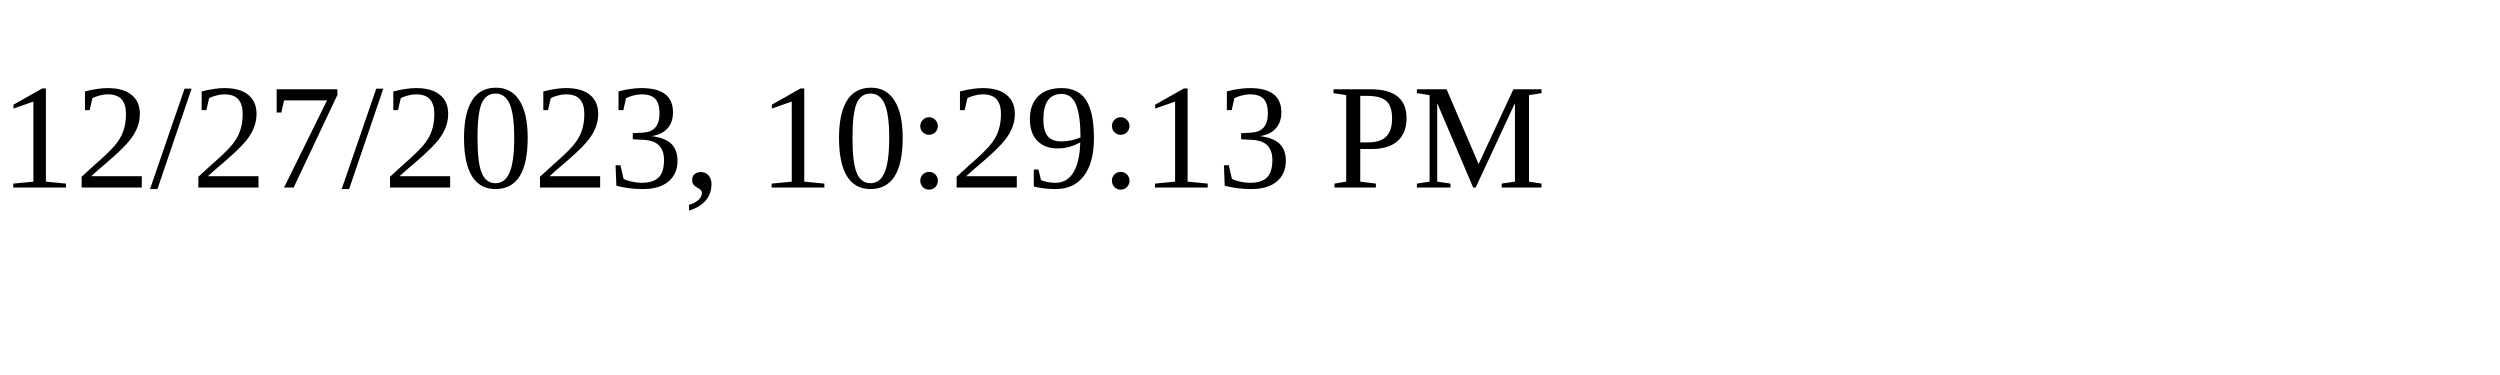
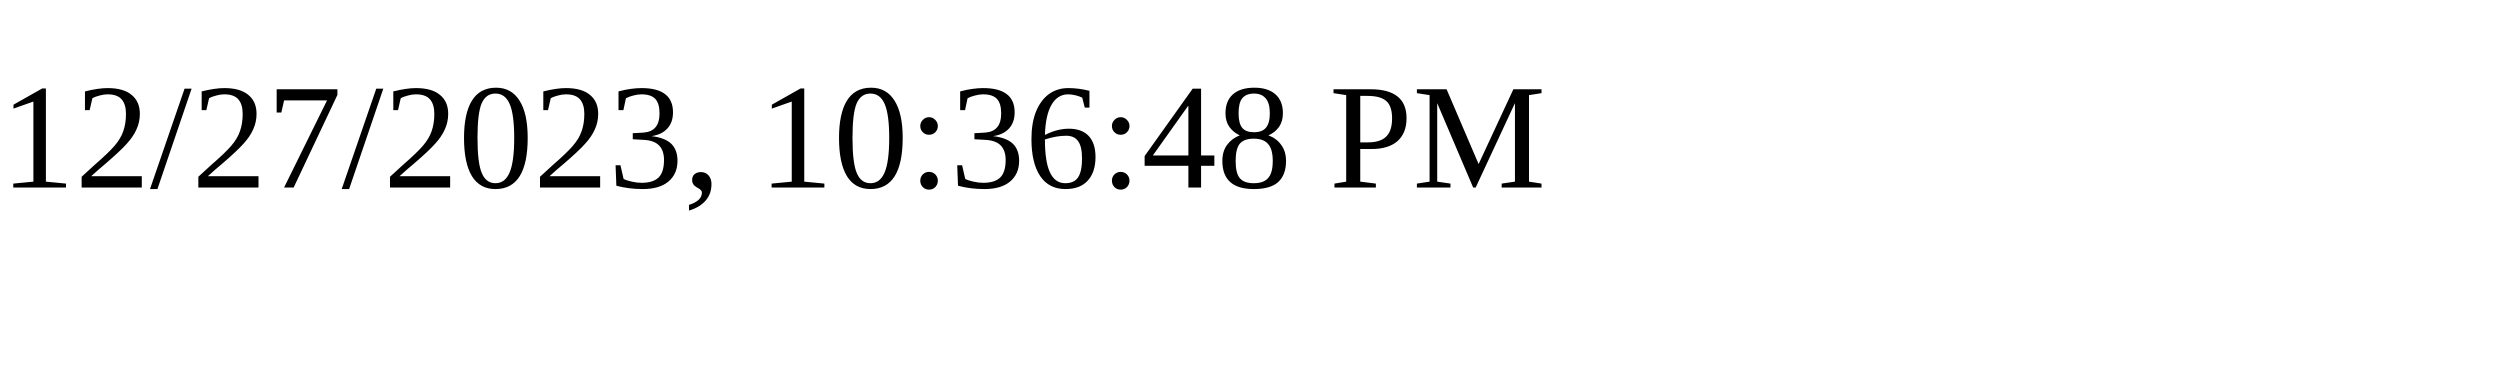
<svg xmlns="http://www.w3.org/2000/svg" height="30" width="200">
-   <text x="0" y="15">12/27/2023, 10:29:13 PM</text>
+   <text x="0" y="15">12/27/2023, 10:36:48 PM</text>
</svg>
